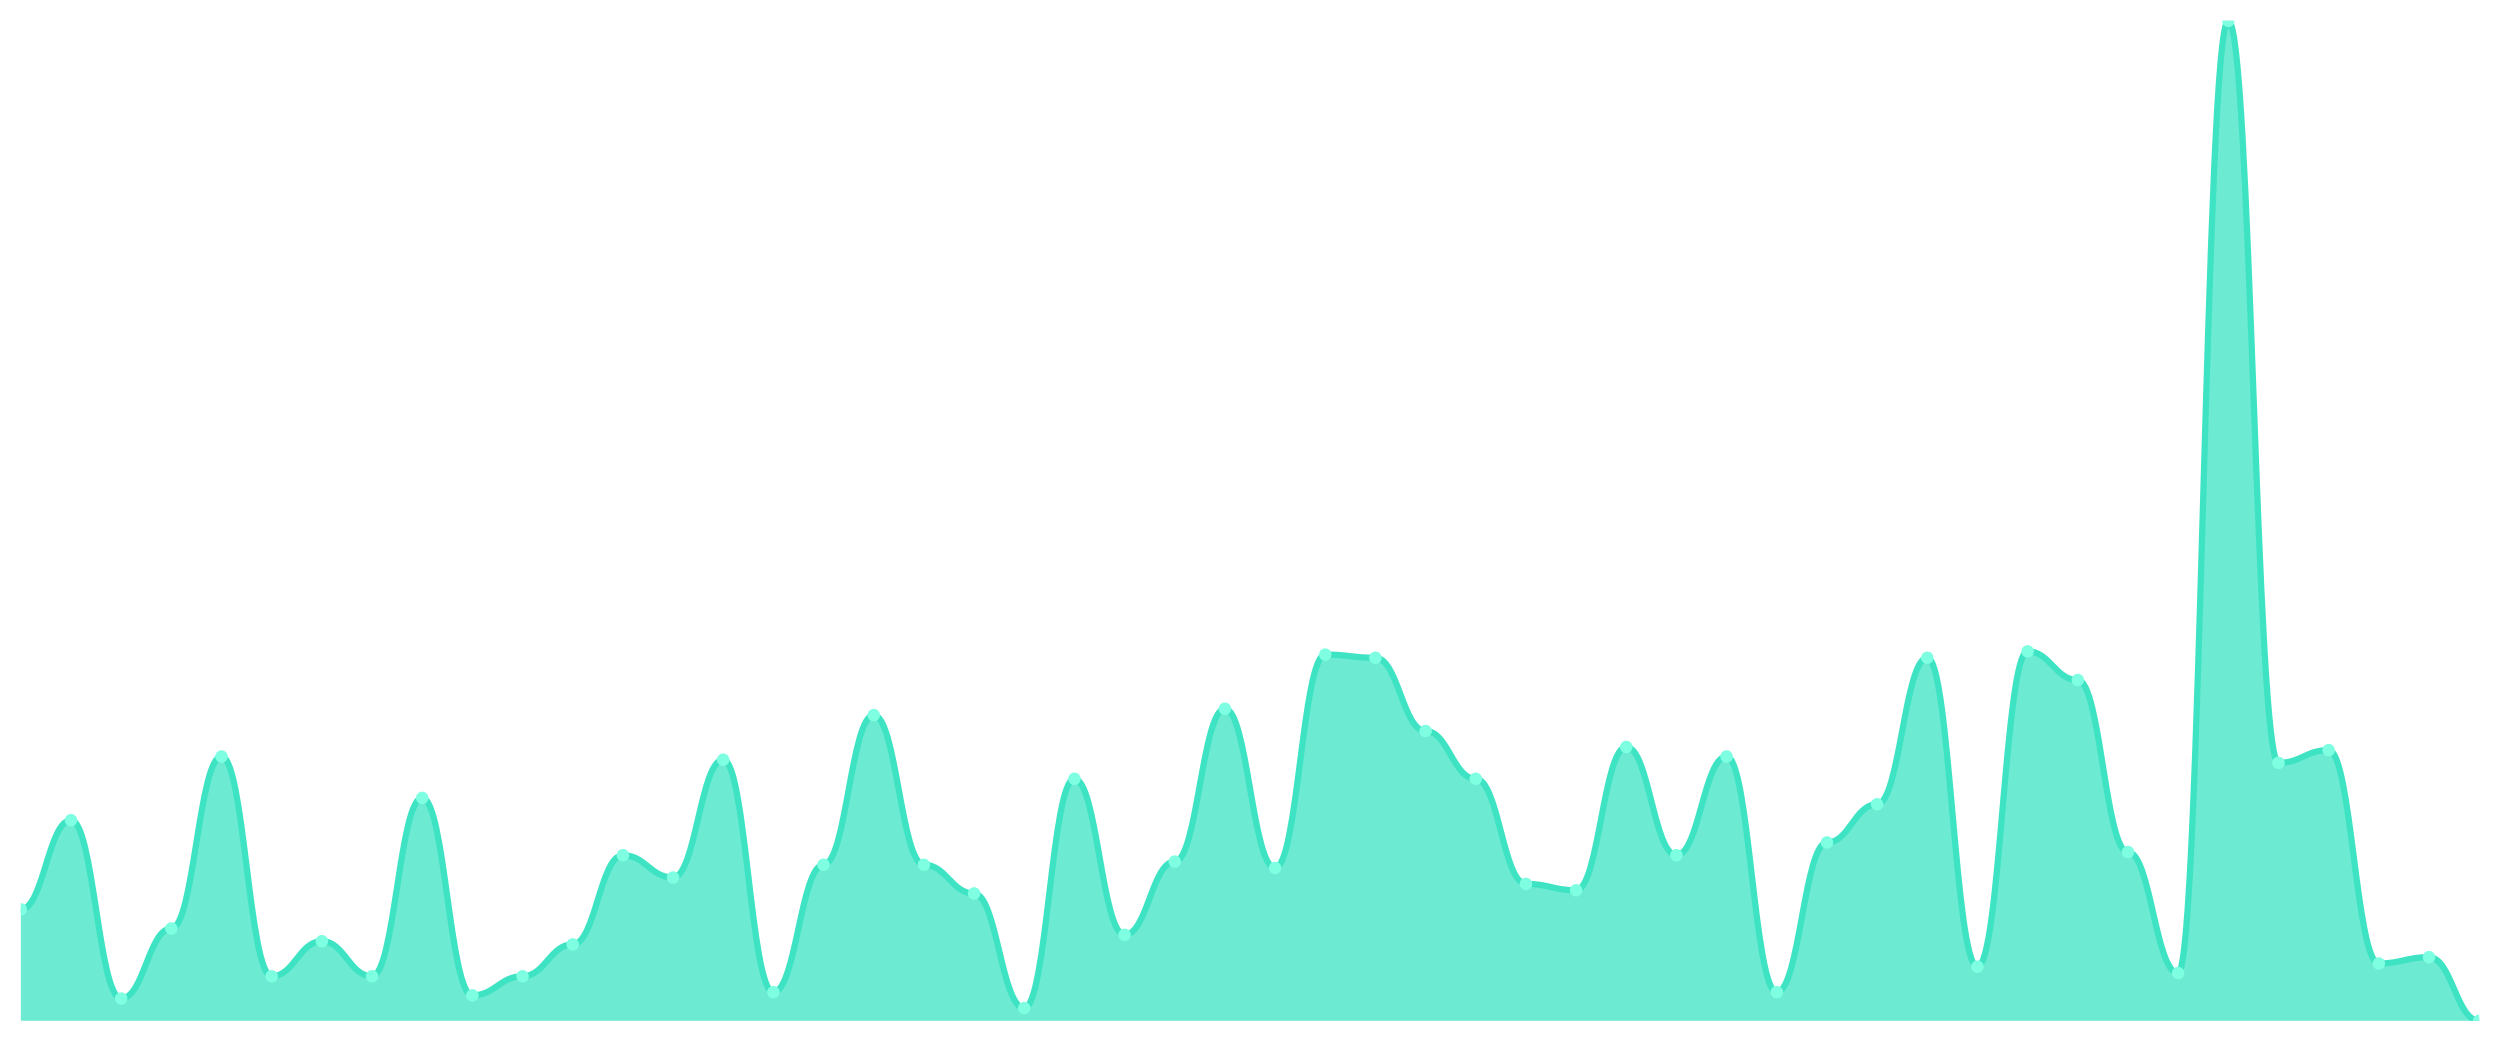
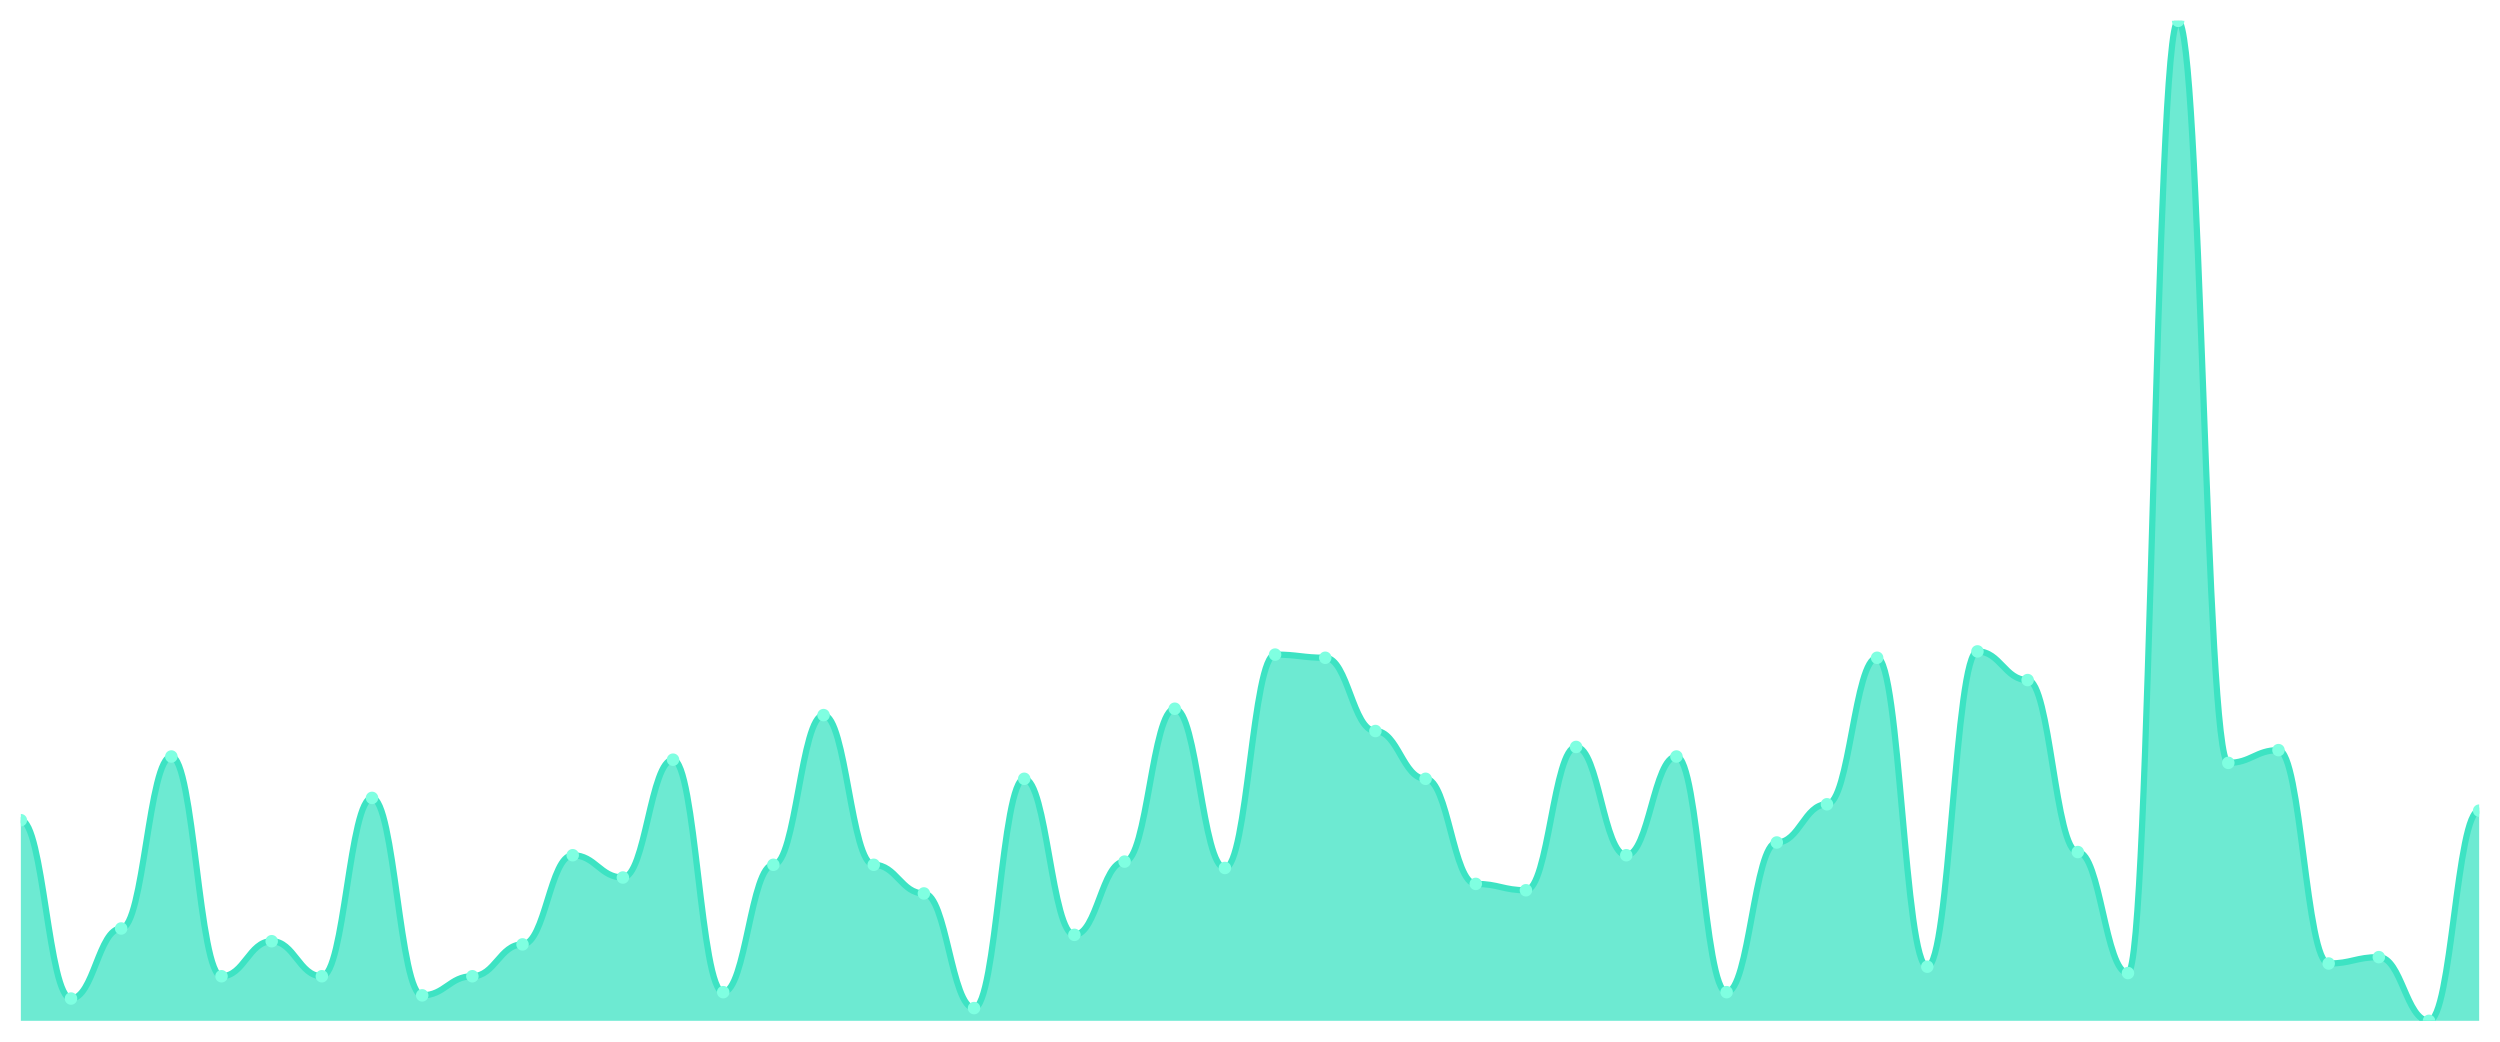
<svg xmlns="http://www.w3.org/2000/svg" viewBox="0 0 1200 500" width="1200" height="500">
  <defs>
    <clipPath id="c">
      <rect x="10" y="10" width="1180" height="480" />
    </clipPath>
  </defs>
  <rect width="1200" height="500" fill="none" />
  <g clip-path="url(#c)">
-     <path d="M 10,490 L 10,436.497 C 20.837,436.497 23.245,393.694 34.082,393.694 C 44.918,393.694 47.327,479.299 58.163,479.299 C 69,479.299 71.408,445.669 82.245,445.669 C 93.082,445.669 95.49,363.121 106.327,363.121 C 117.163,363.121 119.571,468.599 130.408,468.599 C 141.245,468.599 143.653,451.783 154.49,451.783 C 165.327,451.783 167.735,468.599 178.571,468.599 C 189.408,468.599 191.816,382.994 202.653,382.994 C 213.49,382.994 215.898,477.771 226.735,477.771 C 237.571,477.771 239.98,468.599 250.816,468.599 C 261.653,468.599 264.061,453.312 274.898,453.312 C 285.735,453.312 288.143,410.51 298.98,410.51 C 309.816,410.51 312.224,421.21 323.061,421.21 C 333.898,421.21 336.306,364.65 347.143,364.65 C 357.98,364.65 360.388,476.242 371.224,476.242 C 382.061,476.242 384.469,415.096 395.306,415.096 C 406.143,415.096 408.551,343.248 419.388,343.248 C 430.224,343.248 432.633,415.096 443.469,415.096 C 454.306,415.096 456.714,428.854 467.551,428.854 C 478.388,428.854 480.796,483.885 491.633,483.885 C 502.469,483.885 504.878,373.822 515.714,373.822 C 526.551,373.822 528.959,448.726 539.796,448.726 C 550.633,448.726 553.041,413.567 563.878,413.567 C 574.714,413.567 577.122,340.191 587.959,340.191 C 598.796,340.191 601.204,416.624 612.041,416.624 C 622.878,416.624 625.286,314.204 636.122,314.204 C 646.959,314.204 649.367,315.732 660.204,315.732 C 671.041,315.732 673.449,350.892 684.286,350.892 C 695.122,350.892 697.531,373.822 708.367,373.822 C 719.204,373.822 721.612,424.268 732.449,424.268 C 743.286,424.268 745.694,427.325 756.531,427.325 C 767.367,427.325 769.776,358.535 780.612,358.535 C 791.449,358.535 793.857,410.51 804.694,410.51 C 815.531,410.51 817.939,363.121 828.776,363.121 C 839.612,363.121 842.02,476.242 852.857,476.242 C 863.694,476.242 866.102,404.395 876.939,404.395 C 887.776,404.395 890.184,386.051 901.02,386.051 C 911.857,386.051 914.265,315.732 925.102,315.732 C 935.939,315.732 938.347,464.013 949.184,464.013 C 960.02,464.013 962.429,312.675 973.265,312.675 C 984.102,312.675 986.51,326.433 997.347,326.433 C 1008.184,326.433 1010.592,408.981 1021.429,408.981 C 1032.265,408.981 1034.673,467.07 1045.51,467.07 C 1056.347,467.07 1058.755,10 1069.592,10 C 1080.429,10 1082.837,366.178 1093.673,366.178 C 1104.51,366.178 1106.918,360.064 1117.755,360.064 C 1128.592,360.064 1131,462.484 1141.837,462.484 C 1152.673,462.484 1155.082,459.427 1165.918,459.427 C 1176.755,459.427 1179.163,490 1190,490 L 1190,490 Z" fill="rgba(61,227,195,0.75)" />
-     <path d="M 10,436.497 C 20.837,436.497 23.245,393.694 34.082,393.694 C 44.918,393.694 47.327,479.299 58.163,479.299 C 69,479.299 71.408,445.669 82.245,445.669 C 93.082,445.669 95.49,363.121 106.327,363.121 C 117.163,363.121 119.571,468.599 130.408,468.599 C 141.245,468.599 143.653,451.783 154.49,451.783 C 165.327,451.783 167.735,468.599 178.571,468.599 C 189.408,468.599 191.816,382.994 202.653,382.994 C 213.49,382.994 215.898,477.771 226.735,477.771 C 237.571,477.771 239.98,468.599 250.816,468.599 C 261.653,468.599 264.061,453.312 274.898,453.312 C 285.735,453.312 288.143,410.51 298.98,410.51 C 309.816,410.51 312.224,421.21 323.061,421.21 C 333.898,421.21 336.306,364.65 347.143,364.65 C 357.98,364.65 360.388,476.242 371.224,476.242 C 382.061,476.242 384.469,415.096 395.306,415.096 C 406.143,415.096 408.551,343.248 419.388,343.248 C 430.224,343.248 432.633,415.096 443.469,415.096 C 454.306,415.096 456.714,428.854 467.551,428.854 C 478.388,428.854 480.796,483.885 491.633,483.885 C 502.469,483.885 504.878,373.822 515.714,373.822 C 526.551,373.822 528.959,448.726 539.796,448.726 C 550.633,448.726 553.041,413.567 563.878,413.567 C 574.714,413.567 577.122,340.191 587.959,340.191 C 598.796,340.191 601.204,416.624 612.041,416.624 C 622.878,416.624 625.286,314.204 636.122,314.204 C 646.959,314.204 649.367,315.732 660.204,315.732 C 671.041,315.732 673.449,350.892 684.286,350.892 C 695.122,350.892 697.531,373.822 708.367,373.822 C 719.204,373.822 721.612,424.268 732.449,424.268 C 743.286,424.268 745.694,427.325 756.531,427.325 C 767.367,427.325 769.776,358.535 780.612,358.535 C 791.449,358.535 793.857,410.51 804.694,410.51 C 815.531,410.51 817.939,363.121 828.776,363.121 C 839.612,363.121 842.02,476.242 852.857,476.242 C 863.694,476.242 866.102,404.395 876.939,404.395 C 887.776,404.395 890.184,386.051 901.02,386.051 C 911.857,386.051 914.265,315.732 925.102,315.732 C 935.939,315.732 938.347,464.013 949.184,464.013 C 960.02,464.013 962.429,312.675 973.265,312.675 C 984.102,312.675 986.51,326.433 997.347,326.433 C 1008.184,326.433 1010.592,408.981 1021.429,408.981 C 1032.265,408.981 1034.673,467.07 1045.51,467.07 C 1056.347,467.07 1058.755,10 1069.592,10 C 1080.429,10 1082.837,366.178 1093.673,366.178 C 1104.51,366.178 1106.918,360.064 1117.755,360.064 C 1128.592,360.064 1131,462.484 1141.837,462.484 C 1152.673,462.484 1155.082,459.427 1165.918,459.427 C 1176.755,459.427 1179.163,490 1190,490" fill="none" stroke="#3de3c3" stroke-width="3" stroke-linecap="round" stroke-linejoin="round" />
-     <circle cx="10" cy="436.497" r="3" fill="#7fffe1" />
-     <circle cx="34.082" cy="393.694" r="3" fill="#7fffe1" />
-     <circle cx="58.163" cy="479.299" r="3" fill="#7fffe1" />
-     <circle cx="82.245" cy="445.669" r="3" fill="#7fffe1" />
-     <circle cx="106.327" cy="363.121" r="3" fill="#7fffe1" />
-     <circle cx="130.408" cy="468.599" r="3" fill="#7fffe1" />
-     <circle cx="154.49" cy="451.783" r="3" fill="#7fffe1" />
-     <circle cx="178.571" cy="468.599" r="3" fill="#7fffe1" />
-     <circle cx="202.653" cy="382.994" r="3" fill="#7fffe1" />
-     <circle cx="226.735" cy="477.771" r="3" fill="#7fffe1" />
-     <circle cx="250.816" cy="468.599" r="3" fill="#7fffe1" />
-     <circle cx="274.898" cy="453.312" r="3" fill="#7fffe1" />
-     <circle cx="298.98" cy="410.51" r="3" fill="#7fffe1" />
-     <circle cx="323.061" cy="421.21" r="3" fill="#7fffe1" />
-     <circle cx="347.143" cy="364.65" r="3" fill="#7fffe1" />
-     <circle cx="371.224" cy="476.242" r="3" fill="#7fffe1" />
-     <circle cx="395.306" cy="415.096" r="3" fill="#7fffe1" />
-     <circle cx="419.388" cy="343.248" r="3" fill="#7fffe1" />
-     <circle cx="443.469" cy="415.096" r="3" fill="#7fffe1" />
-     <circle cx="467.551" cy="428.854" r="3" fill="#7fffe1" />
-     <circle cx="491.633" cy="483.885" r="3" fill="#7fffe1" />
-     <circle cx="515.714" cy="373.822" r="3" fill="#7fffe1" />
-     <circle cx="539.796" cy="448.726" r="3" fill="#7fffe1" />
-     <circle cx="563.878" cy="413.567" r="3" fill="#7fffe1" />
-     <circle cx="587.959" cy="340.191" r="3" fill="#7fffe1" />
-     <circle cx="612.041" cy="416.624" r="3" fill="#7fffe1" />
-     <circle cx="636.122" cy="314.204" r="3" fill="#7fffe1" />
-     <circle cx="660.204" cy="315.732" r="3" fill="#7fffe1" />
-     <circle cx="684.286" cy="350.892" r="3" fill="#7fffe1" />
-     <circle cx="708.367" cy="373.822" r="3" fill="#7fffe1" />
-     <circle cx="732.449" cy="424.268" r="3" fill="#7fffe1" />
-     <circle cx="756.531" cy="427.325" r="3" fill="#7fffe1" />
-     <circle cx="780.612" cy="358.535" r="3" fill="#7fffe1" />
-     <circle cx="804.694" cy="410.51" r="3" fill="#7fffe1" />
-     <circle cx="828.776" cy="363.121" r="3" fill="#7fffe1" />
-     <circle cx="852.857" cy="476.242" r="3" fill="#7fffe1" />
-     <circle cx="876.939" cy="404.395" r="3" fill="#7fffe1" />
-     <circle cx="901.02" cy="386.051" r="3" fill="#7fffe1" />
-     <circle cx="925.102" cy="315.732" r="3" fill="#7fffe1" />
-     <circle cx="949.184" cy="464.013" r="3" fill="#7fffe1" />
-     <circle cx="973.265" cy="312.675" r="3" fill="#7fffe1" />
-     <circle cx="997.347" cy="326.433" r="3" fill="#7fffe1" />
-     <circle cx="1021.429" cy="408.981" r="3" fill="#7fffe1" />
-     <circle cx="1045.51" cy="467.07" r="3" fill="#7fffe1" />
-     <circle cx="1069.592" cy="10" r="3" fill="#7fffe1" />
-     <circle cx="1093.673" cy="366.178" r="3" fill="#7fffe1" />
-     <circle cx="1117.755" cy="360.064" r="3" fill="#7fffe1" />
-     <circle cx="1141.837" cy="462.484" r="3" fill="#7fffe1" />
-     <circle cx="1165.918" cy="459.427" r="3" fill="#7fffe1" />
-     <circle cx="1190" cy="490" r="3" fill="#7fffe1" />
+     <path d="M 10,490 L 10,393.694 C 20.837,393.694 23.245,479.299 34.082,479.299 C 44.918,479.299 47.327,445.669 58.163,445.669 C 69,445.669 71.408,363.121 82.245,363.121 C 93.082,363.121 95.49,468.599 106.327,468.599 C 117.163,468.599 119.571,451.783 130.408,451.783 C 141.245,451.783 143.653,468.599 154.49,468.599 C 165.327,468.599 167.735,382.994 178.571,382.994 C 189.408,382.994 191.816,477.771 202.653,477.771 C 213.49,477.771 215.898,468.599 226.735,468.599 C 237.571,468.599 239.98,453.312 250.816,453.312 C 261.653,453.312 264.061,410.51 274.898,410.51 C 285.735,410.51 288.143,421.21 298.98,421.21 C 309.816,421.21 312.224,364.65 323.061,364.65 C 333.898,364.65 336.306,476.242 347.143,476.242 C 357.98,476.242 360.388,415.096 371.224,415.096 C 382.061,415.096 384.469,343.248 395.306,343.248 C 406.143,343.248 408.551,415.096 419.388,415.096 C 430.224,415.096 432.633,428.854 443.469,428.854 C 454.306,428.854 456.714,483.885 467.551,483.885 C 478.388,483.885 480.796,373.822 491.633,373.822 C 502.469,373.822 504.878,448.726 515.714,448.726 C 526.551,448.726 528.959,413.567 539.796,413.567 C 550.633,413.567 553.041,340.191 563.878,340.191 C 574.714,340.191 577.122,416.624 587.959,416.624 C 598.796,416.624 601.204,314.204 612.041,314.204 C 622.878,314.204 625.286,315.732 636.122,315.732 C 646.959,315.732 649.367,350.892 660.204,350.892 C 671.041,350.892 673.449,373.822 684.286,373.822 C 695.122,373.822 697.531,424.268 708.367,424.268 C 719.204,424.268 721.612,427.325 732.449,427.325 C 743.286,427.325 745.694,358.535 756.531,358.535 C 767.367,358.535 769.776,410.51 780.612,410.51 C 791.449,410.51 793.857,363.121 804.694,363.121 C 815.531,363.121 817.939,476.242 828.776,476.242 C 839.612,476.242 842.02,404.395 852.857,404.395 C 863.694,404.395 866.102,386.051 876.939,386.051 C 887.776,386.051 890.184,315.732 901.02,315.732 C 911.857,315.732 914.265,464.013 925.102,464.013 C 935.939,464.013 938.347,312.675 949.184,312.675 C 960.02,312.675 962.429,326.433 973.265,326.433 C 984.102,326.433 986.51,408.981 997.347,408.981 C 1008.184,408.981 1010.592,467.07 1021.429,467.07 C 1032.265,467.07 1034.673,10 1045.51,10 C 1056.347,10 1058.755,366.178 1069.592,366.178 C 1080.429,366.178 1082.837,360.064 1093.673,360.064 C 1104.51,360.064 1106.918,462.484 1117.755,462.484 C 1128.592,462.484 1131,459.427 1141.837,459.427 C 1152.673,459.427 1155.082,490 1165.918,490 C 1176.755,490 1179.163,389.108 1190,389.108 L 1190,490 Z" fill="rgba(61,227,195,0.75)" />
+     <path d="M 10,393.694 C 20.837,393.694 23.245,479.299 34.082,479.299 C 44.918,479.299 47.327,445.669 58.163,445.669 C 69,445.669 71.408,363.121 82.245,363.121 C 93.082,363.121 95.49,468.599 106.327,468.599 C 117.163,468.599 119.571,451.783 130.408,451.783 C 141.245,451.783 143.653,468.599 154.49,468.599 C 165.327,468.599 167.735,382.994 178.571,382.994 C 189.408,382.994 191.816,477.771 202.653,477.771 C 213.49,477.771 215.898,468.599 226.735,468.599 C 237.571,468.599 239.98,453.312 250.816,453.312 C 261.653,453.312 264.061,410.51 274.898,410.51 C 285.735,410.51 288.143,421.21 298.98,421.21 C 309.816,421.21 312.224,364.65 323.061,364.65 C 333.898,364.65 336.306,476.242 347.143,476.242 C 357.98,476.242 360.388,415.096 371.224,415.096 C 382.061,415.096 384.469,343.248 395.306,343.248 C 406.143,343.248 408.551,415.096 419.388,415.096 C 430.224,415.096 432.633,428.854 443.469,428.854 C 454.306,428.854 456.714,483.885 467.551,483.885 C 478.388,483.885 480.796,373.822 491.633,373.822 C 502.469,373.822 504.878,448.726 515.714,448.726 C 526.551,448.726 528.959,413.567 539.796,413.567 C 550.633,413.567 553.041,340.191 563.878,340.191 C 574.714,340.191 577.122,416.624 587.959,416.624 C 598.796,416.624 601.204,314.204 612.041,314.204 C 622.878,314.204 625.286,315.732 636.122,315.732 C 646.959,315.732 649.367,350.892 660.204,350.892 C 671.041,350.892 673.449,373.822 684.286,373.822 C 695.122,373.822 697.531,424.268 708.367,424.268 C 719.204,424.268 721.612,427.325 732.449,427.325 C 743.286,427.325 745.694,358.535 756.531,358.535 C 767.367,358.535 769.776,410.51 780.612,410.51 C 791.449,410.51 793.857,363.121 804.694,363.121 C 815.531,363.121 817.939,476.242 828.776,476.242 C 839.612,476.242 842.02,404.395 852.857,404.395 C 863.694,404.395 866.102,386.051 876.939,386.051 C 887.776,386.051 890.184,315.732 901.02,315.732 C 911.857,315.732 914.265,464.013 925.102,464.013 C 935.939,464.013 938.347,312.675 949.184,312.675 C 960.02,312.675 962.429,326.433 973.265,326.433 C 984.102,326.433 986.51,408.981 997.347,408.981 C 1008.184,408.981 1010.592,467.07 1021.429,467.07 C 1032.265,467.07 1034.673,10 1045.51,10 C 1056.347,10 1058.755,366.178 1069.592,366.178 C 1080.429,366.178 1082.837,360.064 1093.673,360.064 C 1104.51,360.064 1106.918,462.484 1117.755,462.484 C 1128.592,462.484 1131,459.427 1141.837,459.427 C 1152.673,459.427 1155.082,490 1165.918,490 C 1176.755,490 1179.163,389.108 1190,389.108" fill="none" stroke="#3de3c3" stroke-width="3" stroke-linecap="round" stroke-linejoin="round" />
+     <circle cx="10" cy="393.694" r="3" fill="#7fffe1" />
+     <circle cx="34.082" cy="479.299" r="3" fill="#7fffe1" />
+     <circle cx="58.163" cy="445.669" r="3" fill="#7fffe1" />
+     <circle cx="82.245" cy="363.121" r="3" fill="#7fffe1" />
+     <circle cx="106.327" cy="468.599" r="3" fill="#7fffe1" />
+     <circle cx="130.408" cy="451.783" r="3" fill="#7fffe1" />
+     <circle cx="154.49" cy="468.599" r="3" fill="#7fffe1" />
+     <circle cx="178.571" cy="382.994" r="3" fill="#7fffe1" />
+     <circle cx="202.653" cy="477.771" r="3" fill="#7fffe1" />
+     <circle cx="226.735" cy="468.599" r="3" fill="#7fffe1" />
+     <circle cx="250.816" cy="453.312" r="3" fill="#7fffe1" />
+     <circle cx="274.898" cy="410.51" r="3" fill="#7fffe1" />
+     <circle cx="298.98" cy="421.21" r="3" fill="#7fffe1" />
+     <circle cx="323.061" cy="364.65" r="3" fill="#7fffe1" />
+     <circle cx="347.143" cy="476.242" r="3" fill="#7fffe1" />
+     <circle cx="371.224" cy="415.096" r="3" fill="#7fffe1" />
+     <circle cx="395.306" cy="343.248" r="3" fill="#7fffe1" />
+     <circle cx="419.388" cy="415.096" r="3" fill="#7fffe1" />
+     <circle cx="443.469" cy="428.854" r="3" fill="#7fffe1" />
+     <circle cx="467.551" cy="483.885" r="3" fill="#7fffe1" />
+     <circle cx="491.633" cy="373.822" r="3" fill="#7fffe1" />
+     <circle cx="515.714" cy="448.726" r="3" fill="#7fffe1" />
+     <circle cx="539.796" cy="413.567" r="3" fill="#7fffe1" />
+     <circle cx="563.878" cy="340.191" r="3" fill="#7fffe1" />
+     <circle cx="587.959" cy="416.624" r="3" fill="#7fffe1" />
+     <circle cx="612.041" cy="314.204" r="3" fill="#7fffe1" />
+     <circle cx="636.122" cy="315.732" r="3" fill="#7fffe1" />
+     <circle cx="660.204" cy="350.892" r="3" fill="#7fffe1" />
+     <circle cx="684.286" cy="373.822" r="3" fill="#7fffe1" />
+     <circle cx="708.367" cy="424.268" r="3" fill="#7fffe1" />
+     <circle cx="732.449" cy="427.325" r="3" fill="#7fffe1" />
+     <circle cx="756.531" cy="358.535" r="3" fill="#7fffe1" />
+     <circle cx="780.612" cy="410.51" r="3" fill="#7fffe1" />
+     <circle cx="804.694" cy="363.121" r="3" fill="#7fffe1" />
+     <circle cx="828.776" cy="476.242" r="3" fill="#7fffe1" />
+     <circle cx="852.857" cy="404.395" r="3" fill="#7fffe1" />
+     <circle cx="876.939" cy="386.051" r="3" fill="#7fffe1" />
+     <circle cx="901.02" cy="315.732" r="3" fill="#7fffe1" />
+     <circle cx="925.102" cy="464.013" r="3" fill="#7fffe1" />
+     <circle cx="949.184" cy="312.675" r="3" fill="#7fffe1" />
+     <circle cx="973.265" cy="326.433" r="3" fill="#7fffe1" />
+     <circle cx="997.347" cy="408.981" r="3" fill="#7fffe1" />
+     <circle cx="1021.429" cy="467.07" r="3" fill="#7fffe1" />
+     <circle cx="1045.51" cy="10" r="3" fill="#7fffe1" />
+     <circle cx="1069.592" cy="366.178" r="3" fill="#7fffe1" />
+     <circle cx="1093.673" cy="360.064" r="3" fill="#7fffe1" />
+     <circle cx="1117.755" cy="462.484" r="3" fill="#7fffe1" />
+     <circle cx="1141.837" cy="459.427" r="3" fill="#7fffe1" />
+     <circle cx="1165.918" cy="490" r="3" fill="#7fffe1" />
+     <circle cx="1190" cy="389.108" r="3" fill="#7fffe1" />
  </g>
</svg>
